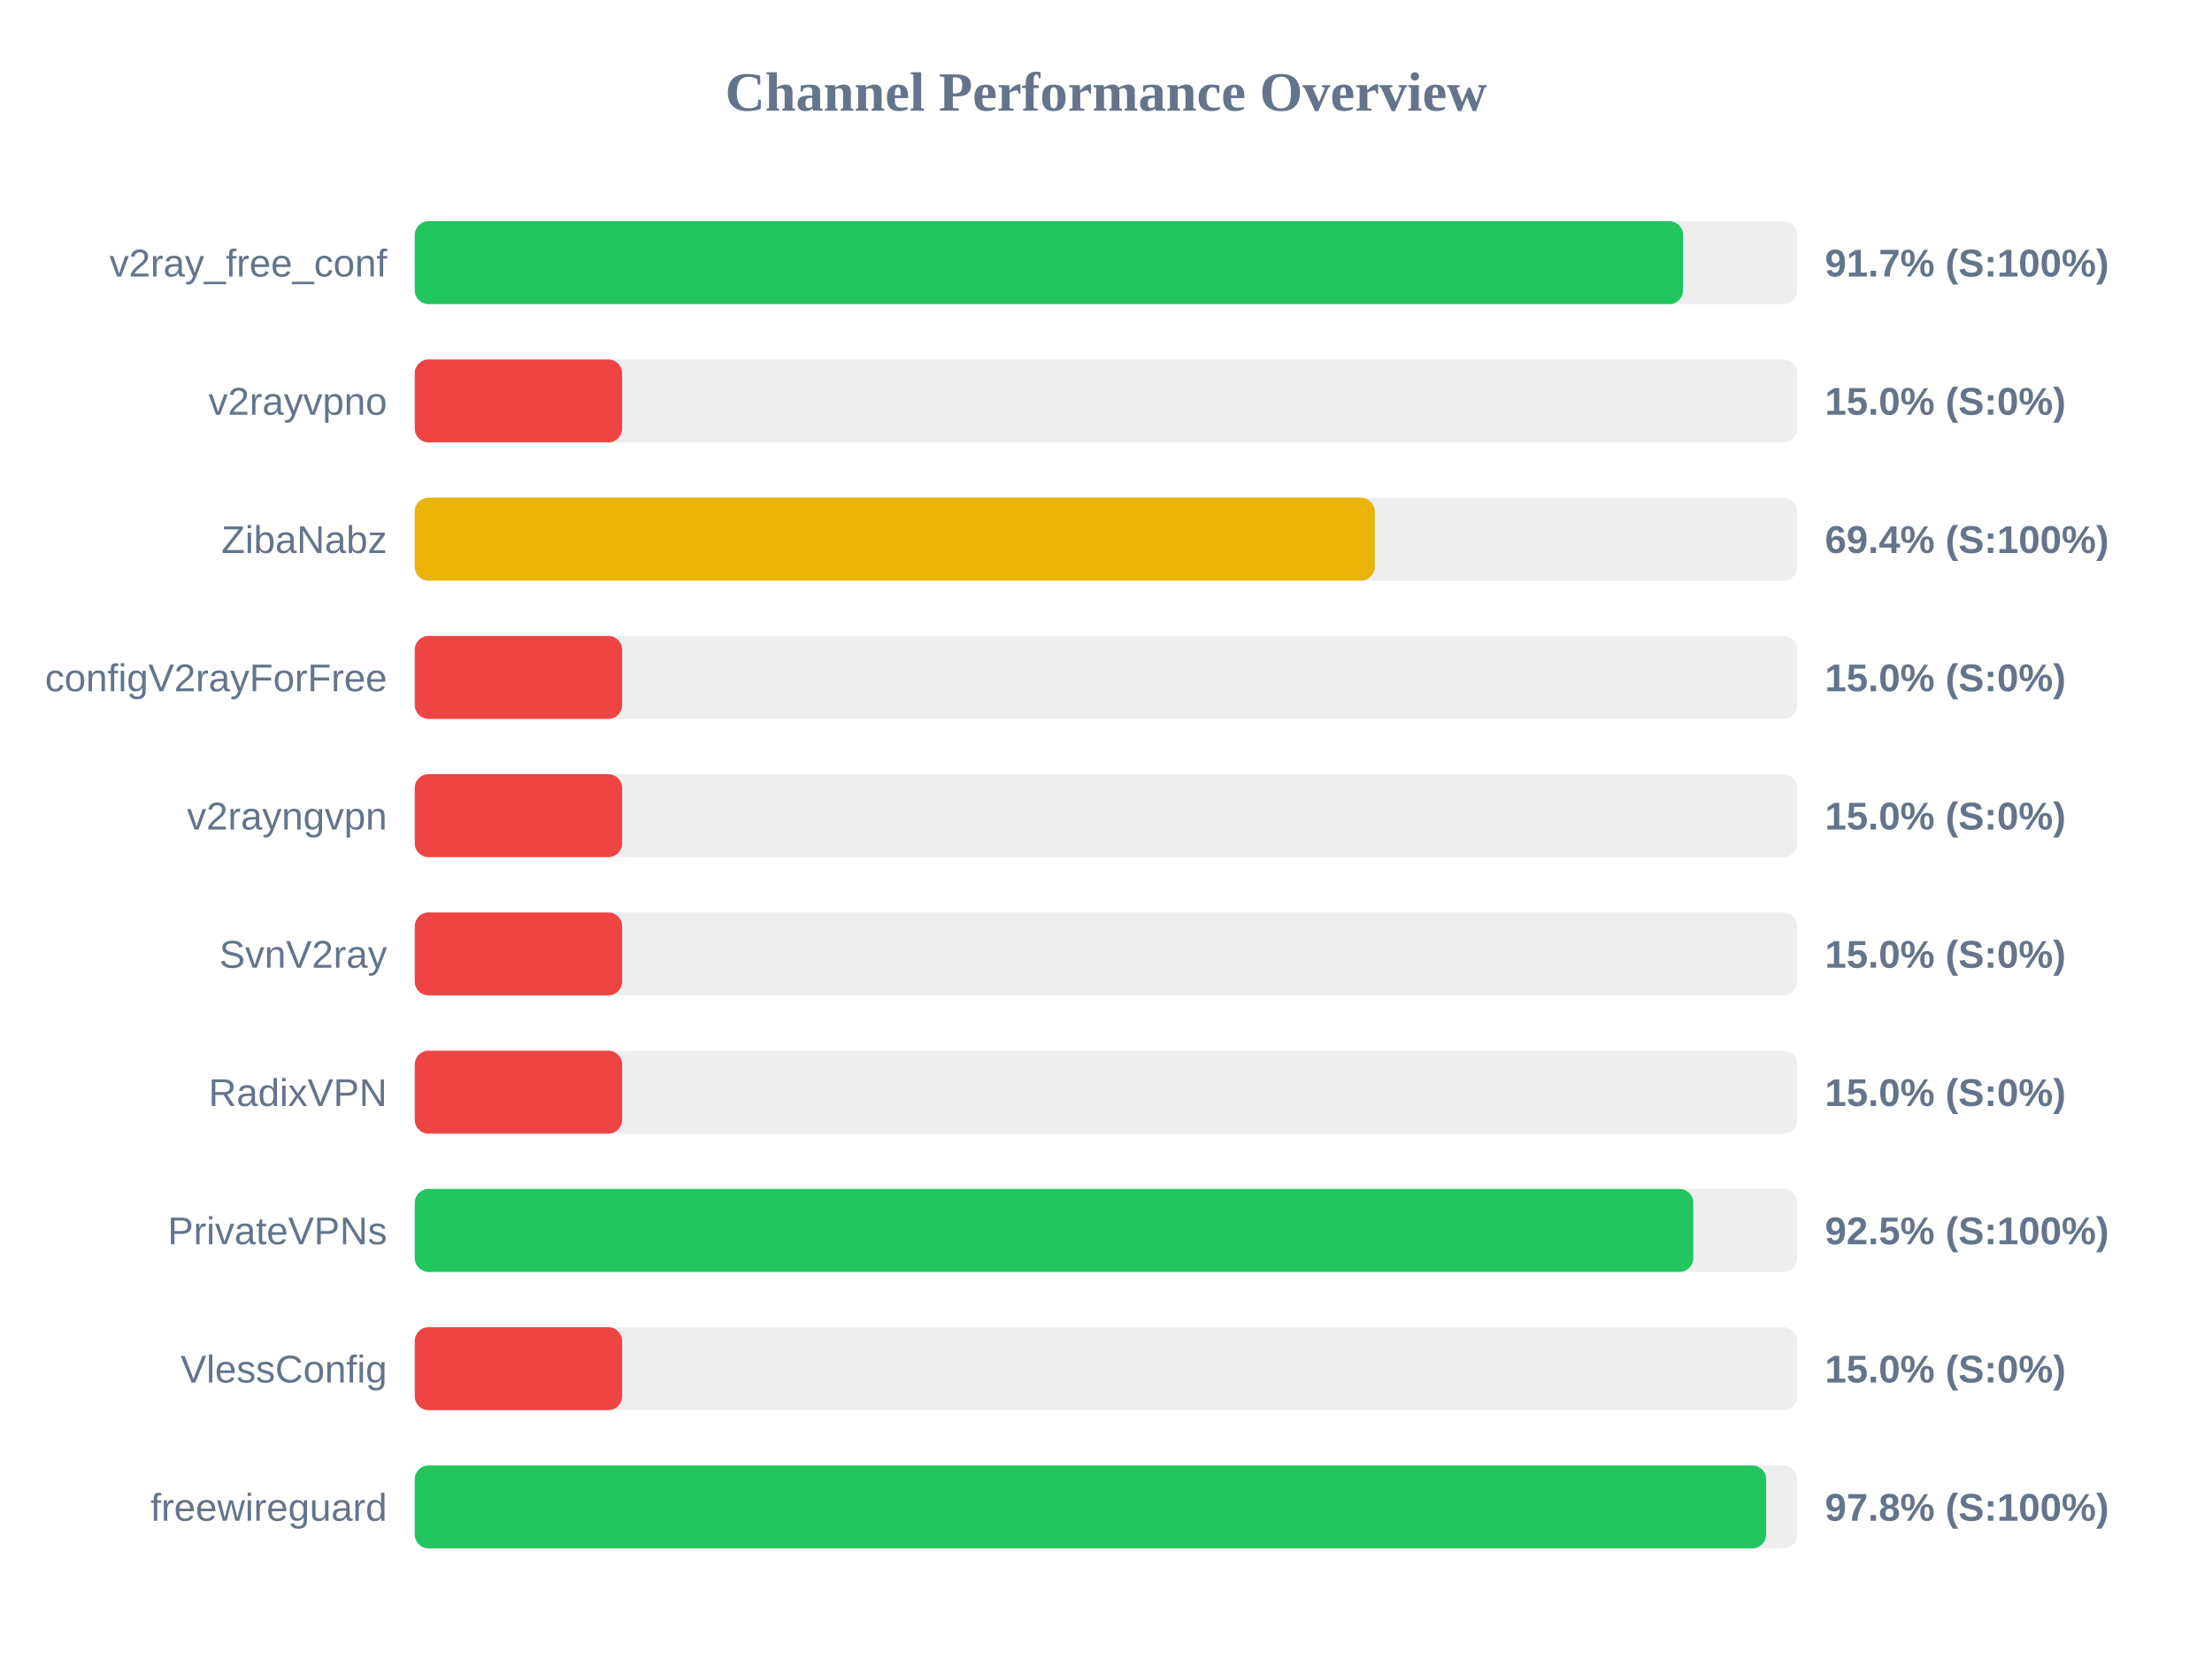
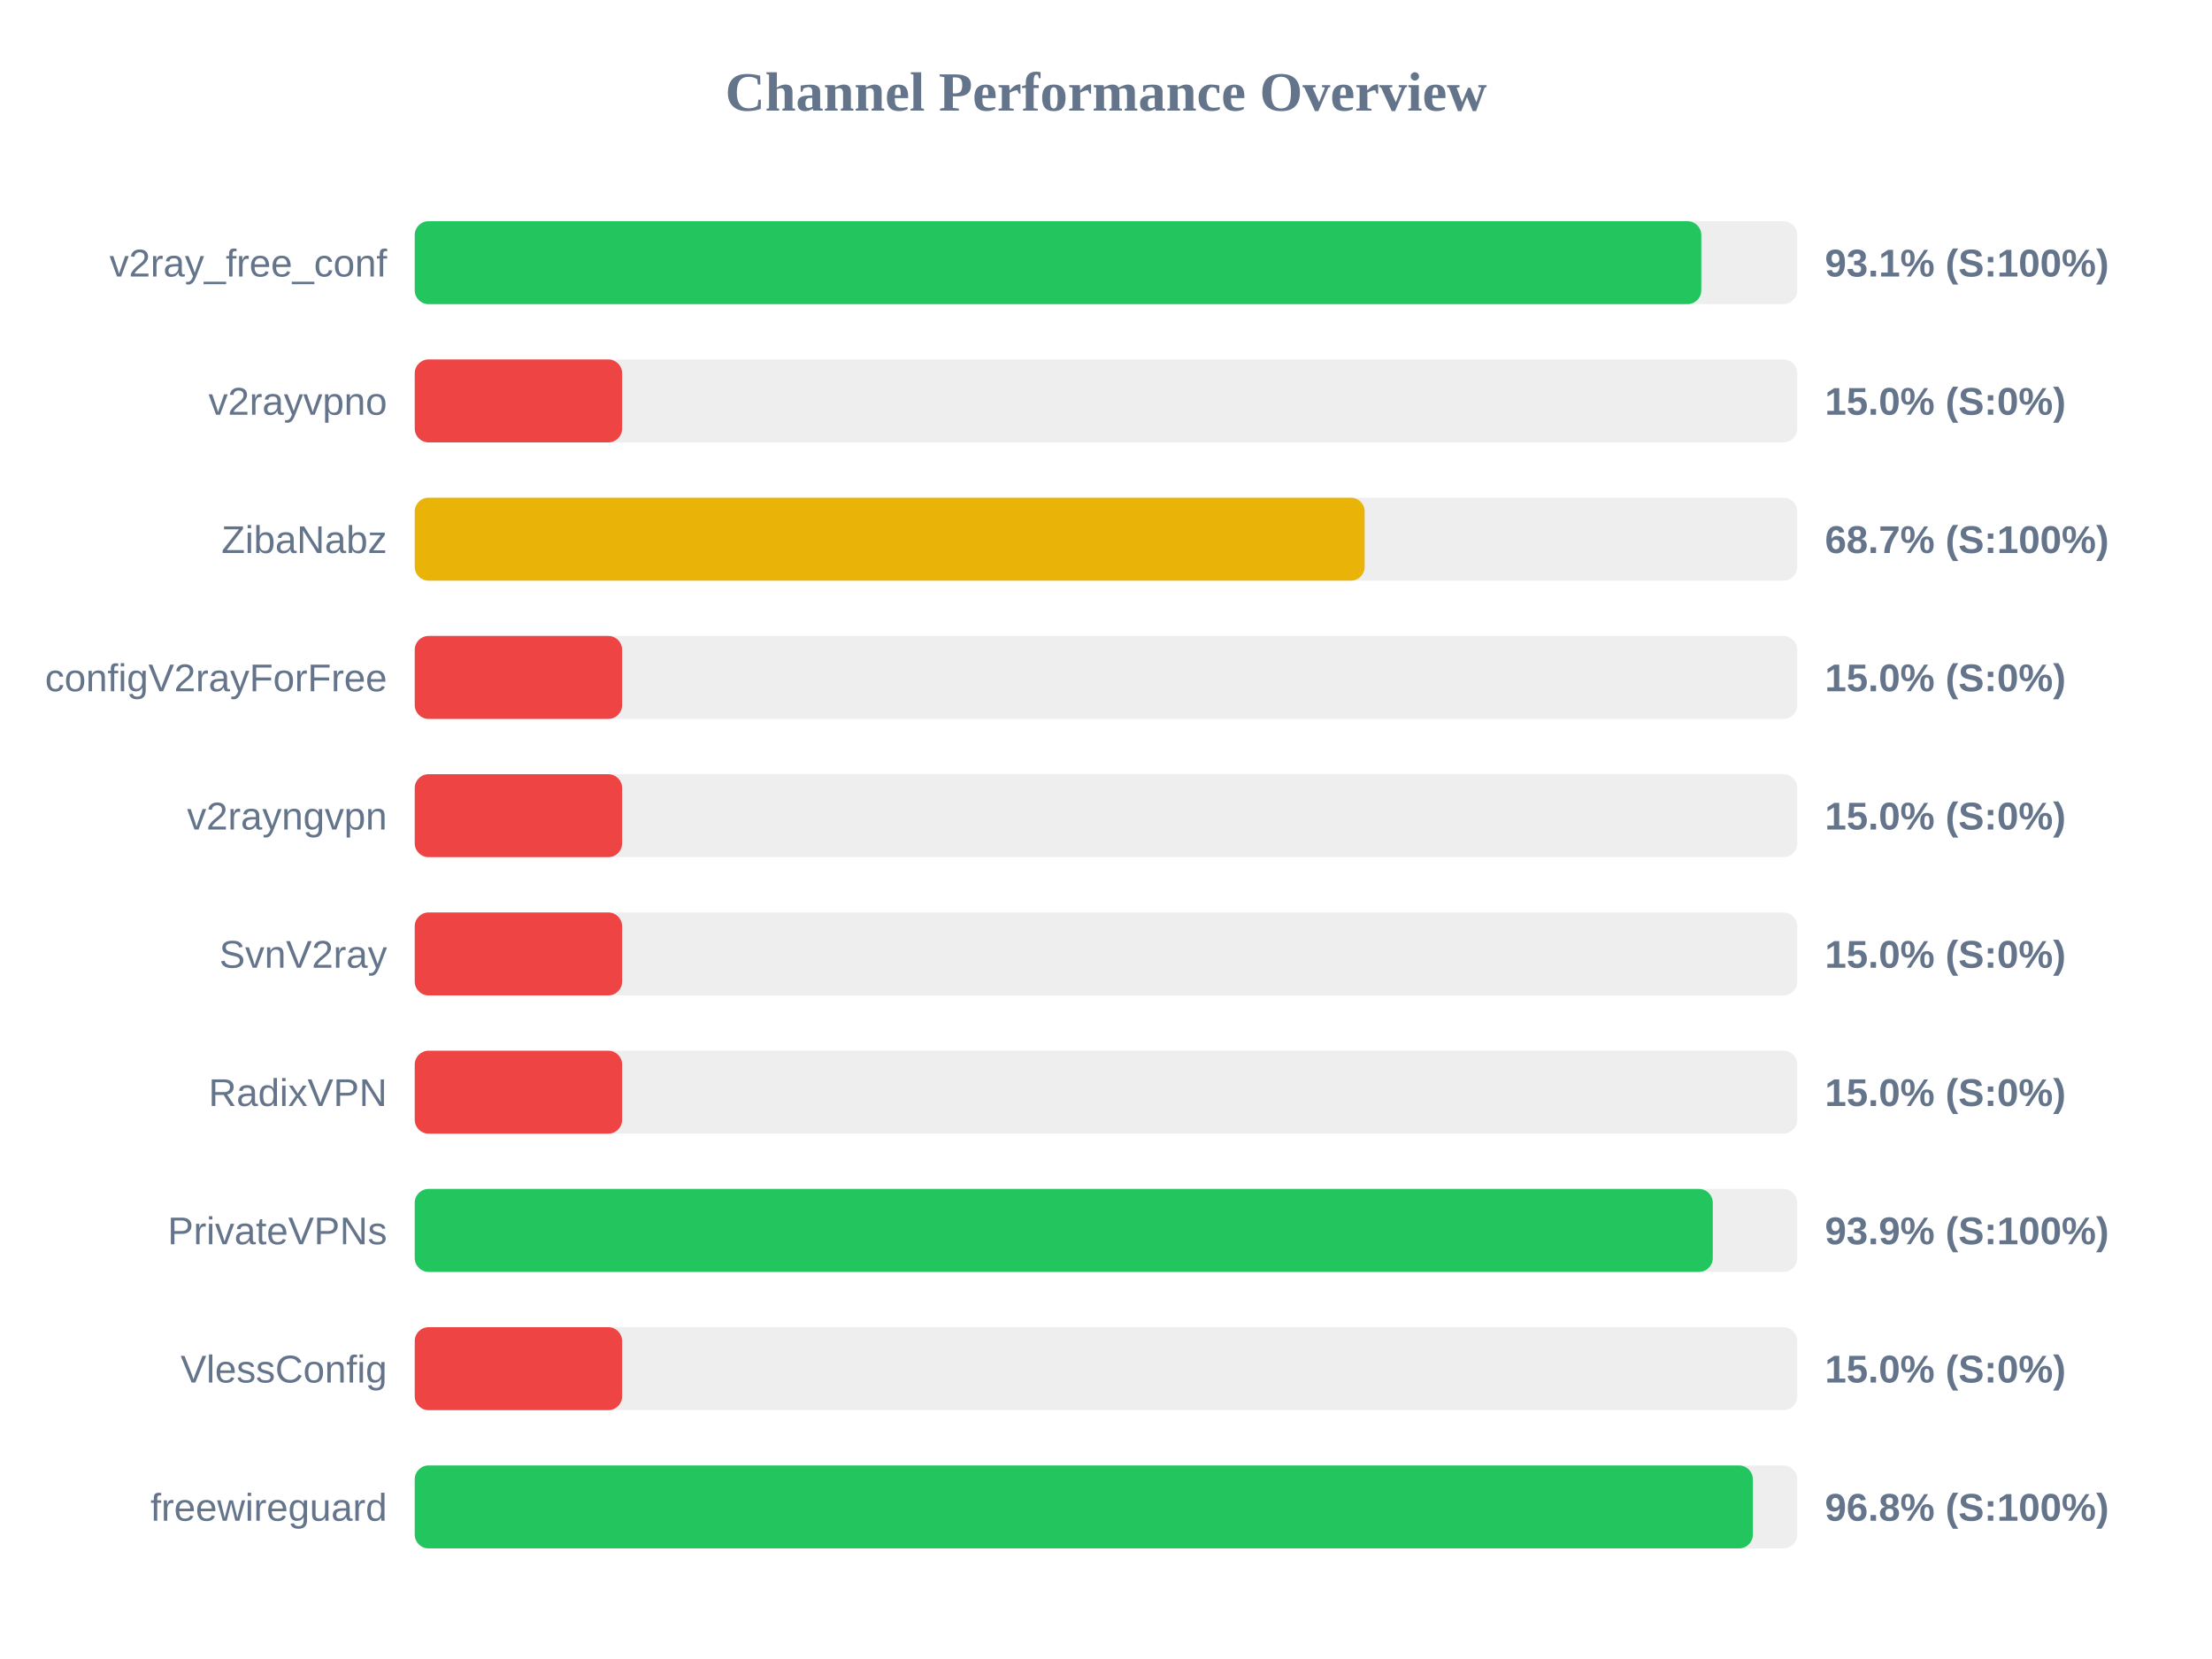
<svg xmlns="http://www.w3.org/2000/svg" width="800" height="600" version="1.1">
  <style>
        .row { font: 14px Arial; fill: #64748b; }
        .score { font: bold 14px Arial; fill: #64748b; }
    </style>
  <text x="400" y="40" text-anchor="middle" font-size="20px" font-weight="bold" fill="#64748b">Channel Performance Overview</text>
  <rect x="150" y="80" width="500" height="30" fill="#eee" rx="5" />
-   <rect x="150" y="80" width="458.7" height="30" fill="#22c55e" rx="5" />
+   <rect x="150" y="80" width="465.3" height="30" fill="#22c55e" rx="5" />
  <text x="140" y="100" text-anchor="end" class="row">v2ray_free_conf</text>
-   <text x="660" y="100" text-anchor="start" class="score">91.7% (S:100%)</text>
+   <text x="660" y="100" text-anchor="start" class="score">93.1% (S:100%)</text>
  <rect x="150" y="130" width="500" height="30" fill="#eee" rx="5" />
  <rect x="150" y="130" width="75.0" height="30" fill="#ef4444" rx="5" />
  <text x="140" y="150" text-anchor="end" class="row">v2rayvpno</text>
  <text x="660" y="150" text-anchor="start" class="score">15.0% (S:0%)</text>
  <rect x="150" y="180" width="500" height="30" fill="#eee" rx="5" />
-   <rect x="150" y="180" width="347.2" height="30" fill="#eab308" rx="5" />
+   <rect x="150" y="180" width="343.55" height="30" fill="#eab308" rx="5" />
  <text x="140" y="200" text-anchor="end" class="row">ZibaNabz</text>
-   <text x="660" y="200" text-anchor="start" class="score">69.4% (S:100%)</text>
+   <text x="660" y="200" text-anchor="start" class="score">68.7% (S:100%)</text>
  <rect x="150" y="230" width="500" height="30" fill="#eee" rx="5" />
  <rect x="150" y="230" width="75.0" height="30" fill="#ef4444" rx="5" />
  <text x="140" y="250" text-anchor="end" class="row">configV2rayForFree</text>
  <text x="660" y="250" text-anchor="start" class="score">15.0% (S:0%)</text>
  <rect x="150" y="280" width="500" height="30" fill="#eee" rx="5" />
  <rect x="150" y="280" width="75.0" height="30" fill="#ef4444" rx="5" />
  <text x="140" y="300" text-anchor="end" class="row">v2rayngvpn</text>
  <text x="660" y="300" text-anchor="start" class="score">15.0% (S:0%)</text>
  <rect x="150" y="330" width="500" height="30" fill="#eee" rx="5" />
  <rect x="150" y="330" width="75.0" height="30" fill="#ef4444" rx="5" />
  <text x="140" y="350" text-anchor="end" class="row">SvnV2ray</text>
  <text x="660" y="350" text-anchor="start" class="score">15.0% (S:0%)</text>
  <rect x="150" y="380" width="500" height="30" fill="#eee" rx="5" />
  <rect x="150" y="380" width="75.0" height="30" fill="#ef4444" rx="5" />
  <text x="140" y="400" text-anchor="end" class="row">RadixVPN</text>
  <text x="660" y="400" text-anchor="start" class="score">15.0% (S:0%)</text>
  <rect x="150" y="430" width="500" height="30" fill="#eee" rx="5" />
-   <rect x="150" y="430" width="462.4" height="30" fill="#22c55e" rx="5" />
+   <rect x="150" y="430" width="469.45" height="30" fill="#22c55e" rx="5" />
  <text x="140" y="450" text-anchor="end" class="row">PrivateVPNs</text>
-   <text x="660" y="450" text-anchor="start" class="score">92.5% (S:100%)</text>
+   <text x="660" y="450" text-anchor="start" class="score">93.9% (S:100%)</text>
  <rect x="150" y="480" width="500" height="30" fill="#eee" rx="5" />
  <rect x="150" y="480" width="75.0" height="30" fill="#ef4444" rx="5" />
  <text x="140" y="500" text-anchor="end" class="row">VlessConfig</text>
  <text x="660" y="500" text-anchor="start" class="score">15.0% (S:0%)</text>
  <rect x="150" y="530" width="500" height="30" fill="#eee" rx="5" />
-   <rect x="150" y="530" width="488.75" height="30" fill="#22c55e" rx="5" />
+   <rect x="150" y="530" width="483.95" height="30" fill="#22c55e" rx="5" />
  <text x="140" y="550" text-anchor="end" class="row">freewireguard</text>
-   <text x="660" y="550" text-anchor="start" class="score">97.8% (S:100%)</text>
+   <text x="660" y="550" text-anchor="start" class="score">96.8% (S:100%)</text>
</svg>
